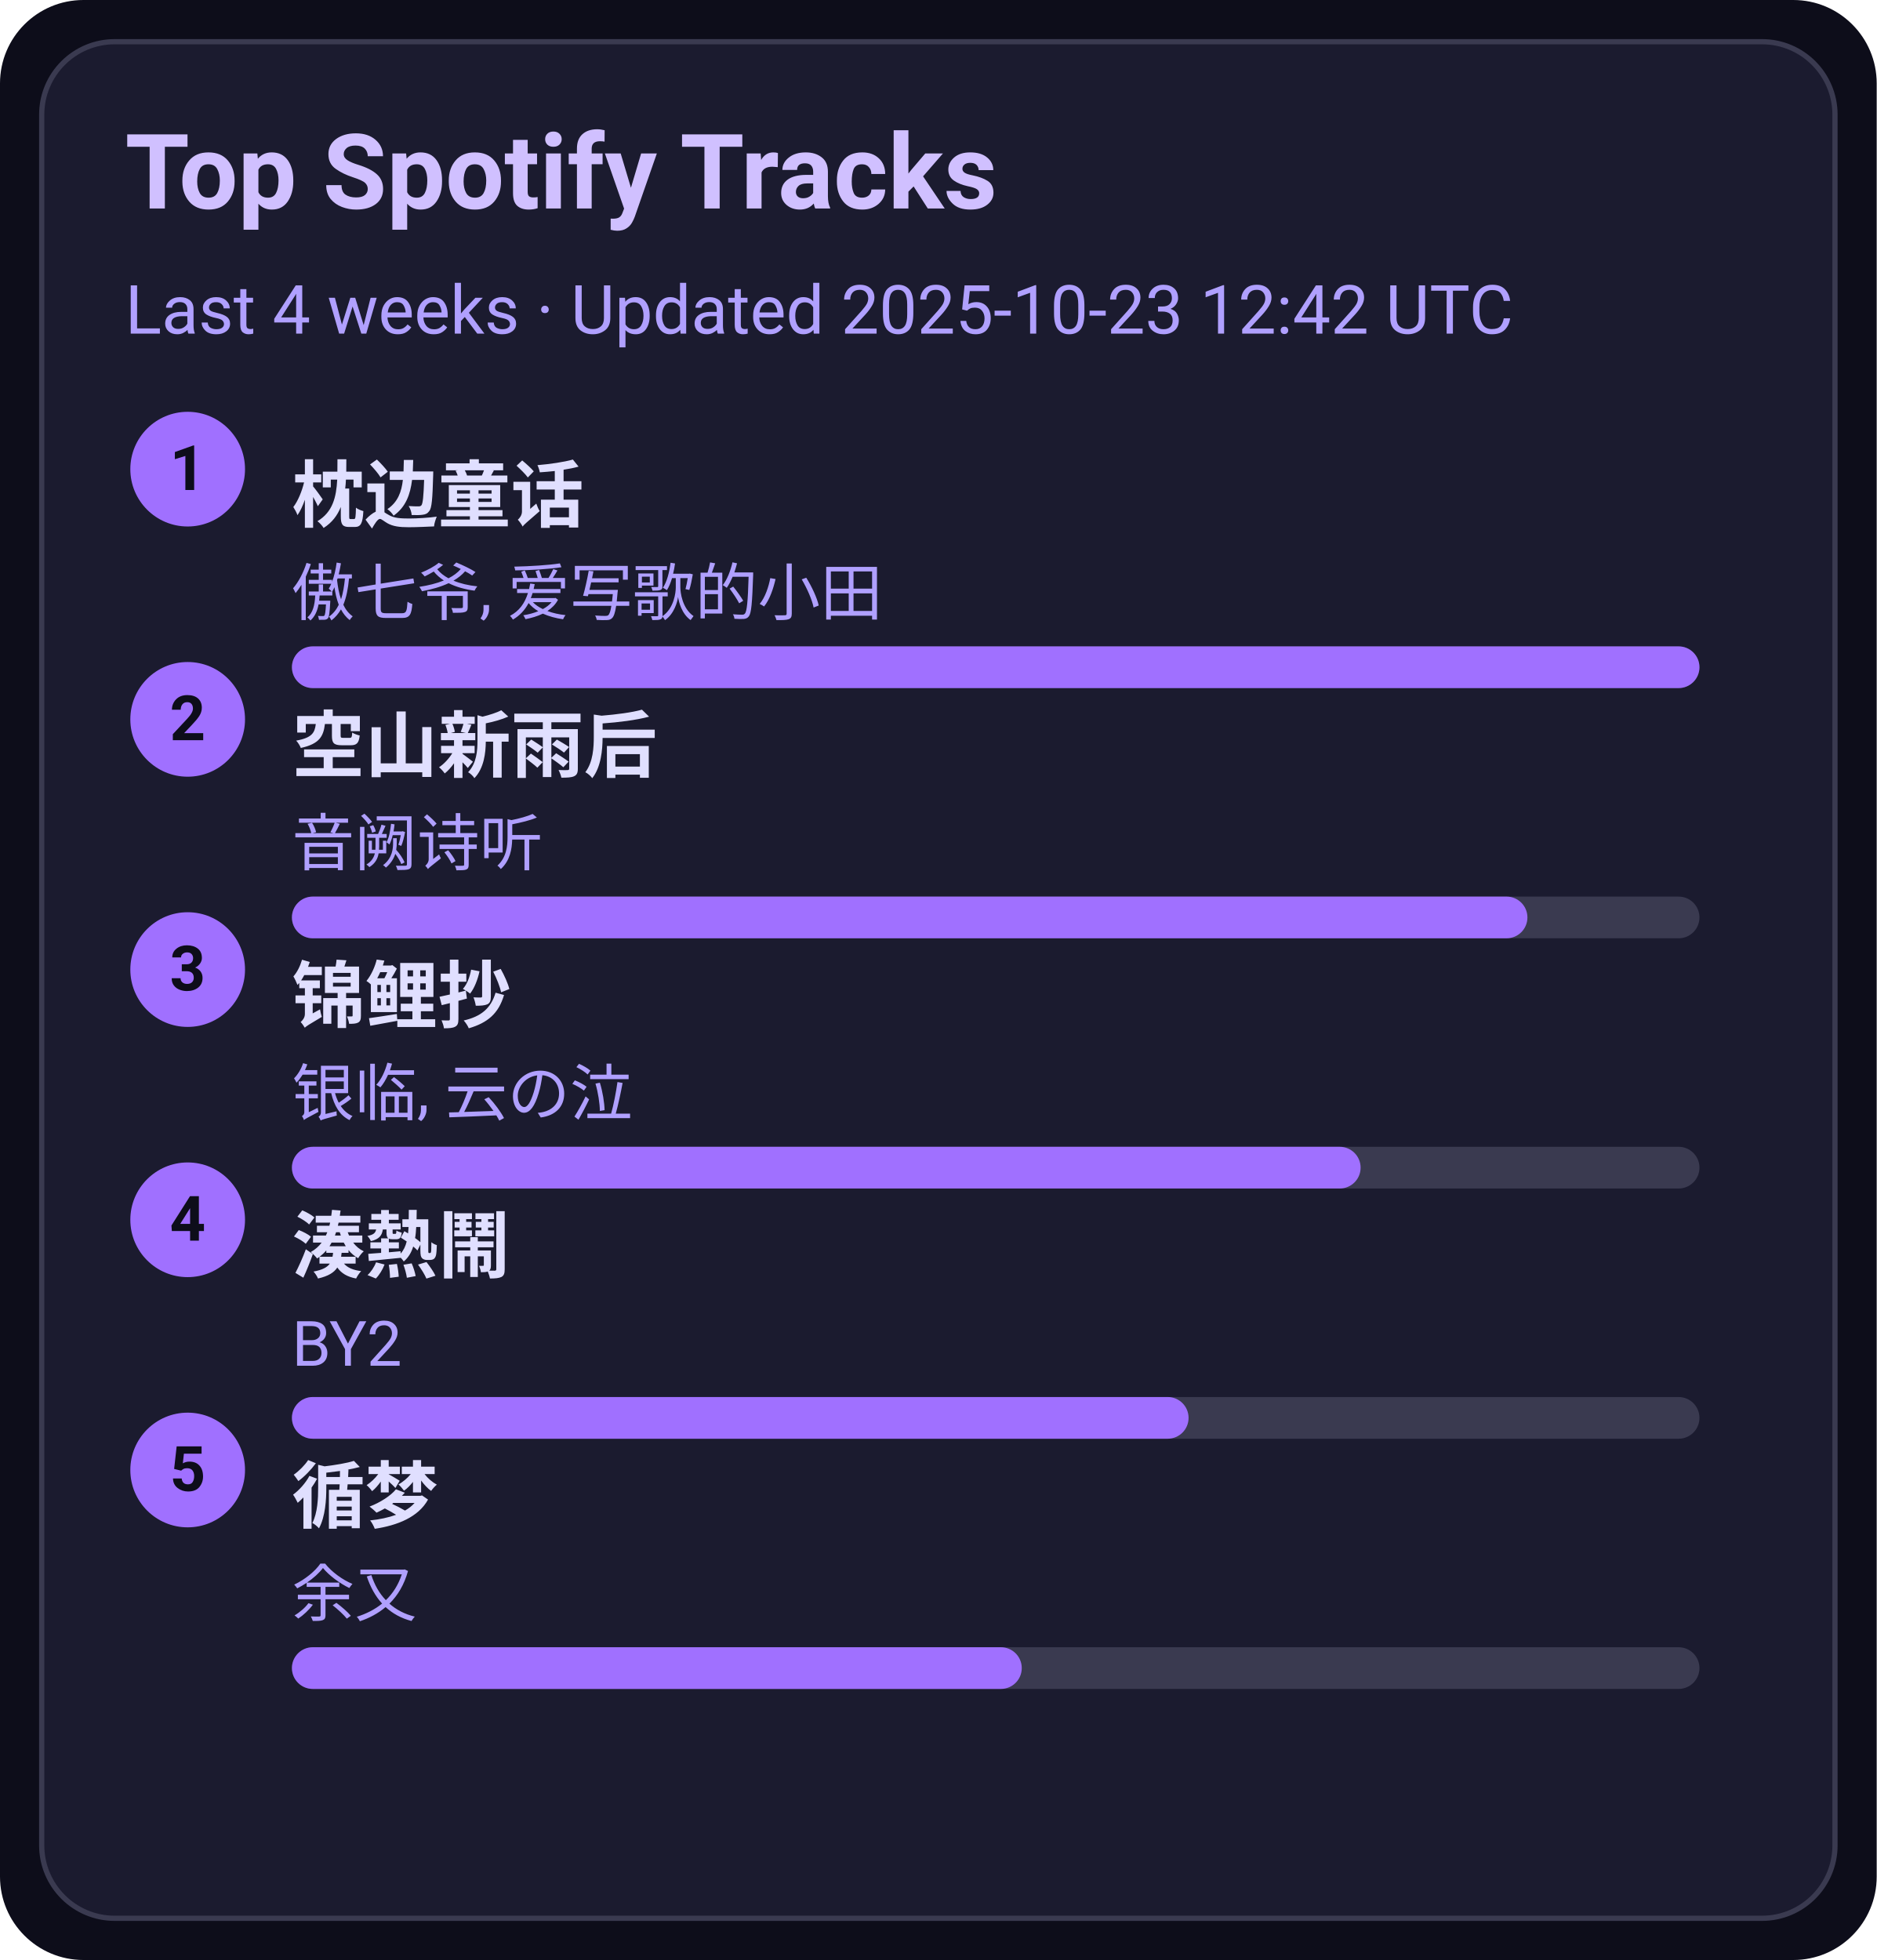
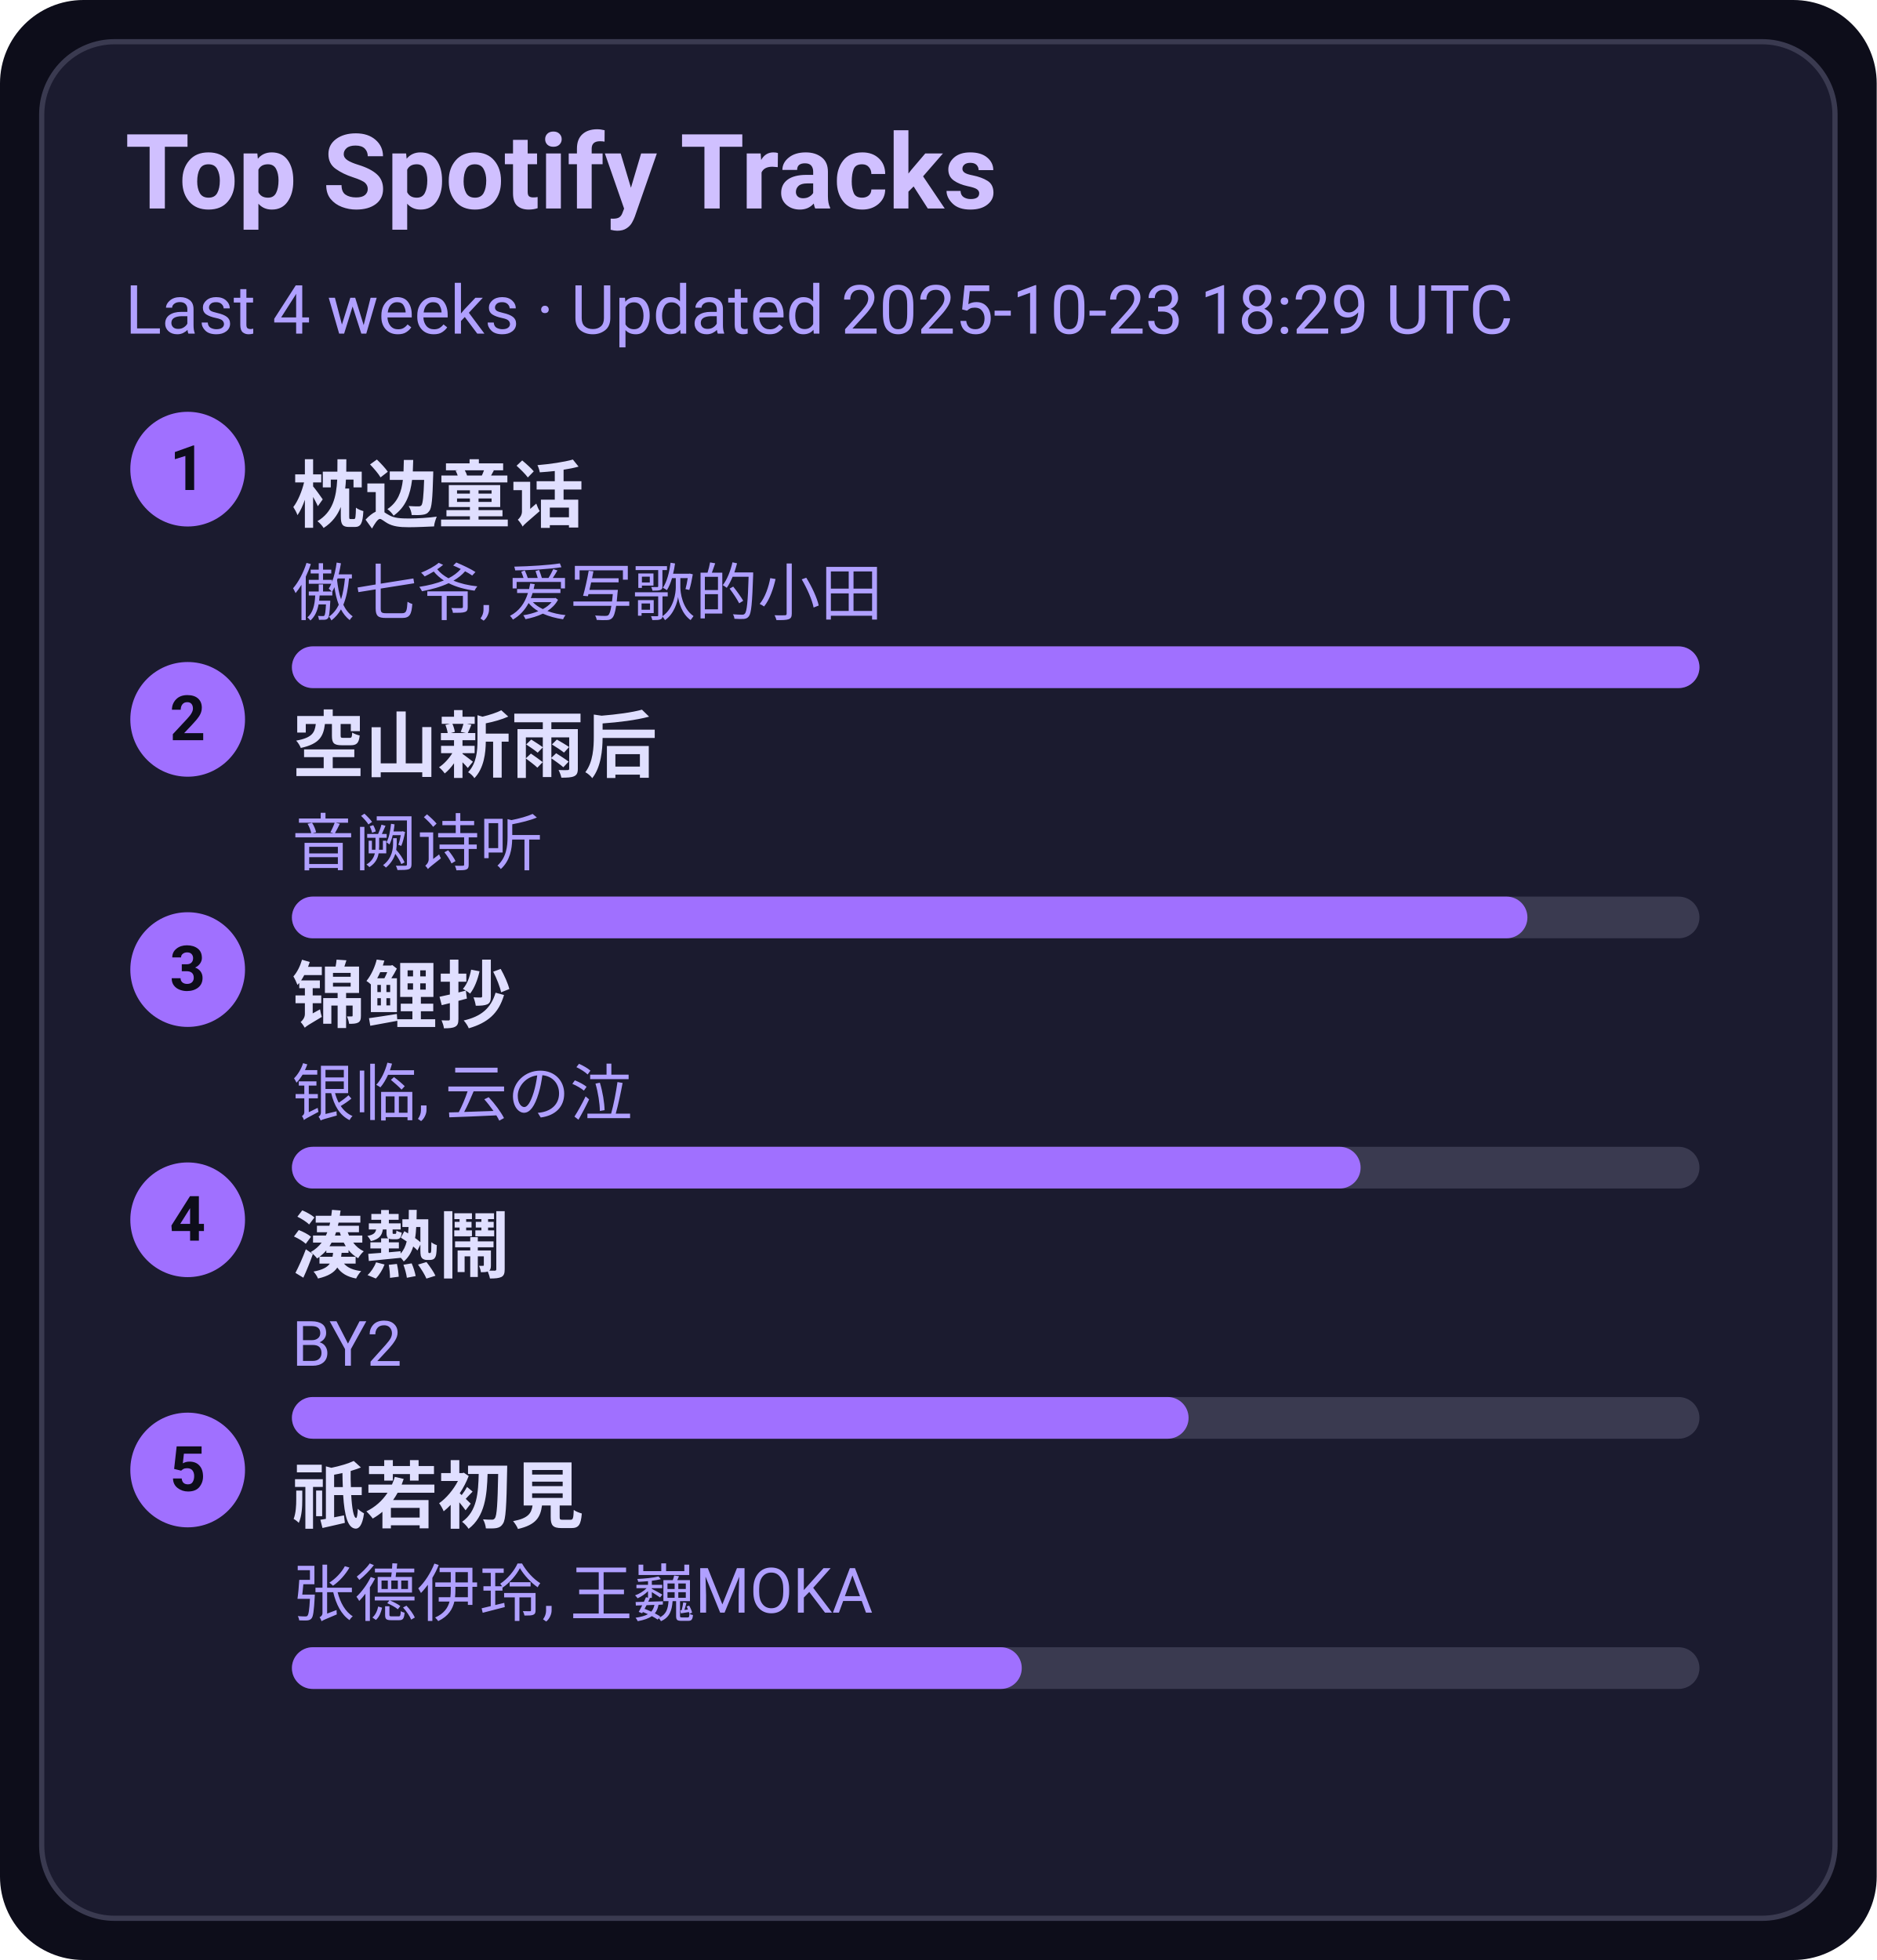
<svg xmlns="http://www.w3.org/2000/svg" width="360" height="376" viewBox="0 0 360 376">
  <style>text{font-family:-apple-system,BlinkMacSystemFont,Segoe UI,Roboto,Ubuntu,Helvetica Neue,Arial,Noto Sans,sans-serif}</style>
  <rect width="360" height="376" rx="16" fill="#0d0d1a" />
  <rect x="8" y="8" width="344" height="360" rx="14" fill="#1b1b2f" stroke="#3a3a50" />
  <text x="24" y="40" font-size="20" fill="#d0c0ff" font-weight="600">Top Spotify Tracks</text>
-   <text x="24" y="64" font-size="13" fill="#b0a0ff">Last 4 weeks · Updated 2025-10-23 12:42 UTC</text>
+   <text x="24" y="64" font-size="13" fill="#b0a0ff">Last 4 weeks · Updated 2025-10-23 18:29 UTC</text>
  <circle cx="36" cy="90" r="11" fill="#a070ff" />
  <text x="36" y="94" text-anchor="middle" font-size="12" fill="#0d0d1a" font-weight="700">1</text>
  <a href="https://open.spotify.com/track/3I8tlHNA9NM8dL0B23xGIY" target="_blank" rel="noopener noreferrer">
    <text x="56" y="100" font-size="14" fill="#e0dfff" font-weight="600">枕边童话</text>
  </a>
  <text x="56" y="118" font-size="12" fill="#b0a0ff">傲七爷, 爱写歌的小田</text>
  <rect x="56" y="124" width="270" height="8" rx="4" fill="#3a3a50" />
  <rect x="56" y="124" width="270" height="8" rx="4" fill="#a070ff" />
  <circle cx="36" cy="138" r="11" fill="#a070ff" />
  <text x="36" y="142" text-anchor="middle" font-size="12" fill="#0d0d1a" font-weight="700">2</text>
  <a href="https://open.spotify.com/track/7c1D58U8AIVOGlYzh5U6sk" target="_blank" rel="noopener noreferrer">
    <text x="56" y="148" font-size="14" fill="#e0dfff" font-weight="600">空山新雨后</text>
  </a>
  <text x="56" y="166" font-size="12" fill="#b0a0ff">音阙诗听</text>
  <rect x="56" y="172" width="270" height="8" rx="4" fill="#3a3a50" />
  <rect x="56" y="172" width="237" height="8" rx="4" fill="#a070ff" />
  <circle cx="36" cy="186" r="11" fill="#a070ff" />
  <text x="36" y="190" text-anchor="middle" font-size="12" fill="#0d0d1a" font-weight="700">3</text>
  <a href="https://open.spotify.com/track/1KBIv1xAf0VhKsHrZaTVKu" target="_blank" rel="noopener noreferrer">
    <text x="56" y="196" font-size="14" fill="#e0dfff" font-weight="600">锦鲤抄</text>
  </a>
  <text x="56" y="214" font-size="12" fill="#b0a0ff">银临, 云の泣</text>
  <rect x="56" y="220" width="270" height="8" rx="4" fill="#3a3a50" />
  <rect x="56" y="220" width="205" height="8" rx="4" fill="#a070ff" />
  <circle cx="36" cy="234" r="11" fill="#a070ff" />
  <text x="36" y="238" text-anchor="middle" font-size="12" fill="#0d0d1a" font-weight="700">4</text>
  <a href="https://open.spotify.com/track/2Qhxww2DKuv7gfvZkkR0wa" target="_blank" rel="noopener noreferrer">
    <text x="56" y="244" font-size="14" fill="#e0dfff" font-weight="600">湊熱鬧</text>
  </a>
  <text x="56" y="262" font-size="12" fill="#b0a0ff">BY2</text>
  <rect x="56" y="268" width="270" height="8" rx="4" fill="#3a3a50" />
  <rect x="56" y="268" width="172" height="8" rx="4" fill="#a070ff" />
  <circle cx="36" cy="282" r="11" fill="#a070ff" />
  <text x="36" y="286" text-anchor="middle" font-size="12" fill="#0d0d1a" font-weight="700">5</text>
-   <a href="https://open.spotify.com/track/3T6lSzn482CcBelHE1f015" target="_blank" rel="noopener noreferrer">
-     <text x="56" y="292" font-size="14" fill="#e0dfff" font-weight="600">循梦</text>
+   <a href="https://open.spotify.com/track/5X4U0jJr9H4oOoXTpiVkyA" target="_blank" rel="noopener noreferrer">
+     <text x="56" y="292" font-size="14" fill="#e0dfff" font-weight="600">祇若初見</text>
  </a>
-   <text x="56" y="310" font-size="12" fill="#b0a0ff">余又</text>
+   <text x="56" y="310" font-size="12" fill="#b0a0ff">张德伊玲, 王巍MOKA</text>
  <rect x="56" y="316" width="270" height="8" rx="4" fill="#3a3a50" />
  <rect x="56" y="316" width="140" height="8" rx="4" fill="#a070ff" />
</svg>
